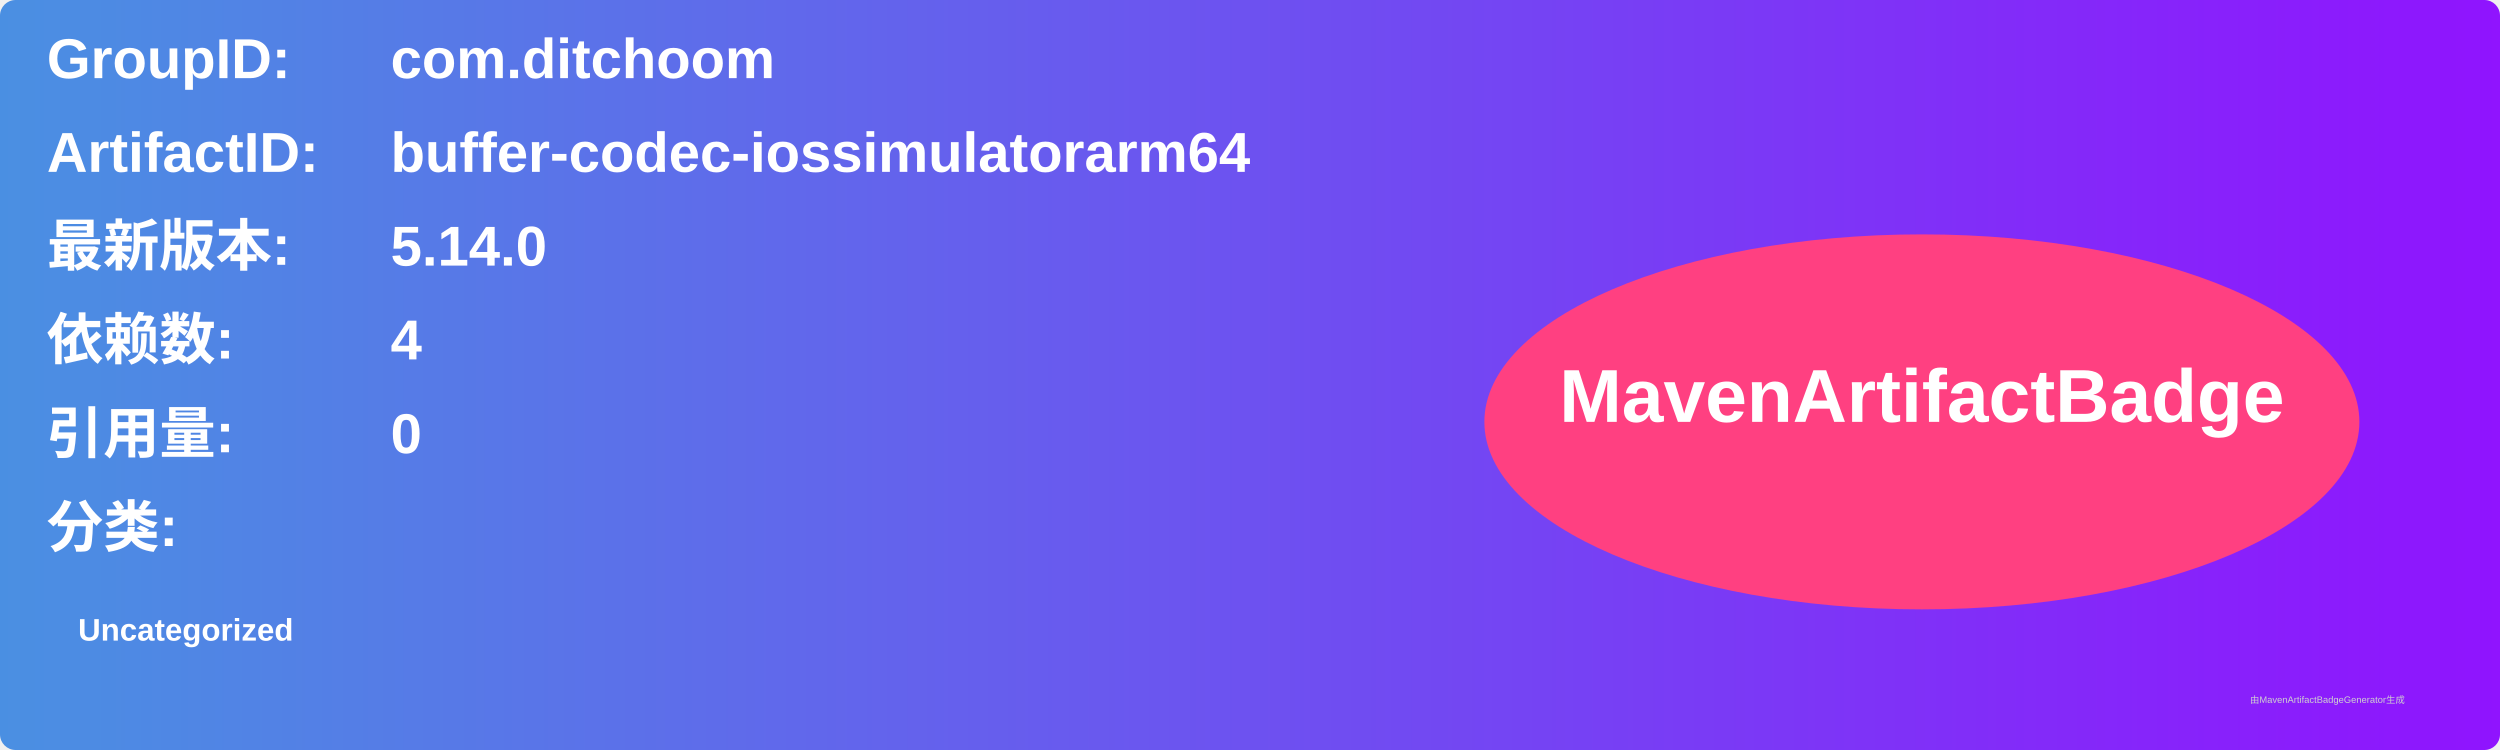
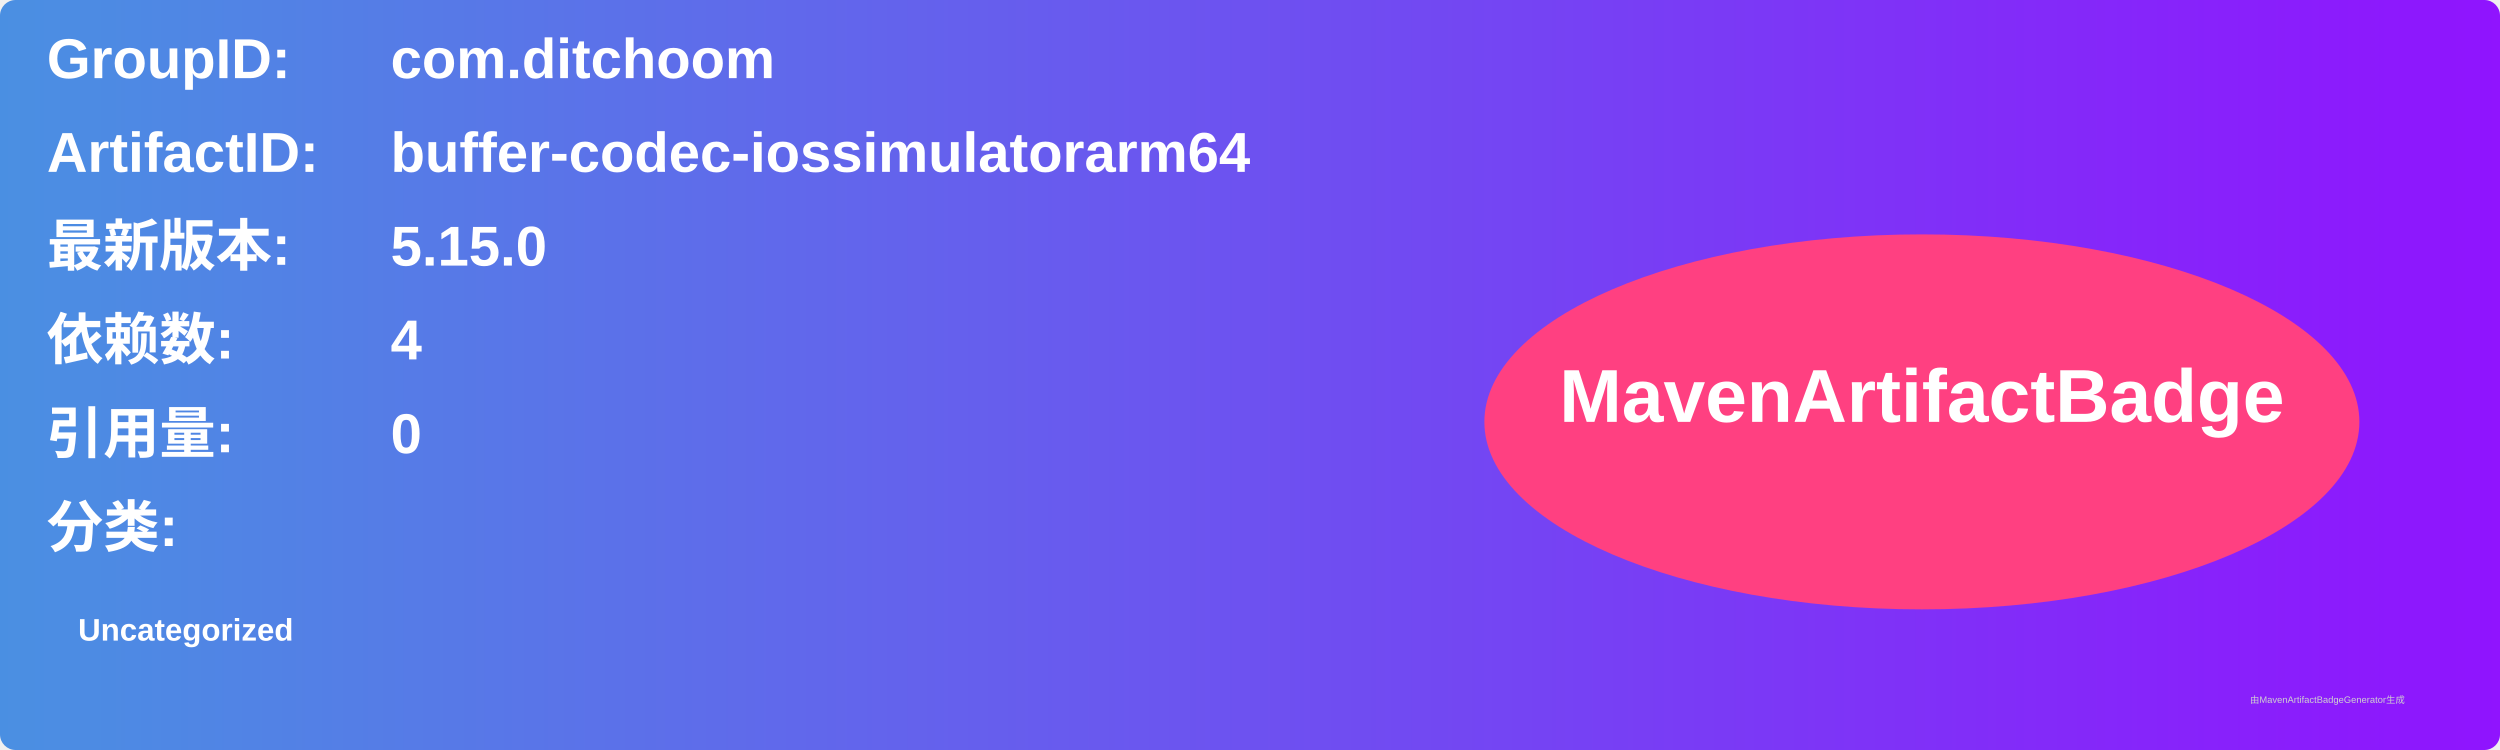
<svg xmlns="http://www.w3.org/2000/svg" width="800" height="240" viewBox="0 0 800 240">
  <linearGradient id="grad" x1="0%" y1="0%" x2="100%" y2="0%">
    <stop offset="0%" stop-color="#4a90e2" />
    <stop offset="100%" stop-color="#9013fe" />
  </linearGradient>
  <rect width="100%" height="100%" rx="5" ry="5" fill="url(#grad)" />
  <g transform="translate(15, 15)">
    <text x="0" y="10" font-family="Arial" font-size="18" fill="white" font-weight="bold" width="260">GroupID:</text>
    <text x="110" y="10" font-family="Arial" font-size="18" fill="white" font-weight="bold" width="460">com.ditchoom</text>
    <text x="0" y="40" font-family="Arial" font-size="18" fill="white" font-weight="bold" width="260">ArtifactID:</text>
    <text x="110" y="40" font-family="Arial" font-size="18" fill="white" font-weight="bold" width="460">buffer-codec-iossimulatorarm64</text>
    <text x="0" y="70" font-family="Arial" font-size="18" fill="white" font-weight="bold">最新版本:</text>
    <text x="110" y="70" font-family="Arial" font-size="18" fill="white" font-weight="bold">
-       <tspan font-weight="bold">5.14.0</tspan>
+       <tspan font-weight="bold">5.15.0</tspan>
    </text>
    <text x="0" y="100" font-family="Arial" font-size="18" fill="white" font-weight="bold">依赖数: </text>
    <text x="110" y="100" font-family="Arial" font-size="18" fill="white">
      <tspan font-weight="bold">4</tspan>
    </text>
    <text x="0" y="130" font-family="Arial" font-size="18" fill="white" font-weight="bold">引用量: </text>
    <text x="110" y="130" font-family="Arial" font-size="18" fill="white">
      <tspan font-weight="bold">0</tspan>
    </text>
    <text x="0" y="160" font-family="Arial" font-size="18" fill="white" font-weight="bold">分类:</text>
    <text x="10" y="190" font-family="Arial" font-size="10" fill="white">
      <tspan font-weight="bold">Uncategorized</tspan>
    </text>
    <ellipse cx="600" cy="120" rx="140" ry="60" fill="#ff4081" />
    <text x="600" y="120" text-anchor="middle" font-family="Arial" font-size="24" fill="white" font-weight="bold">MavenArtifactBadge</text>
  </g>
  <text x="720" y="225" font-family="Arial" font-size="3" fill="#d0d0d0">由MavenArtifactBadgeGenerator生成</text>
</svg>
